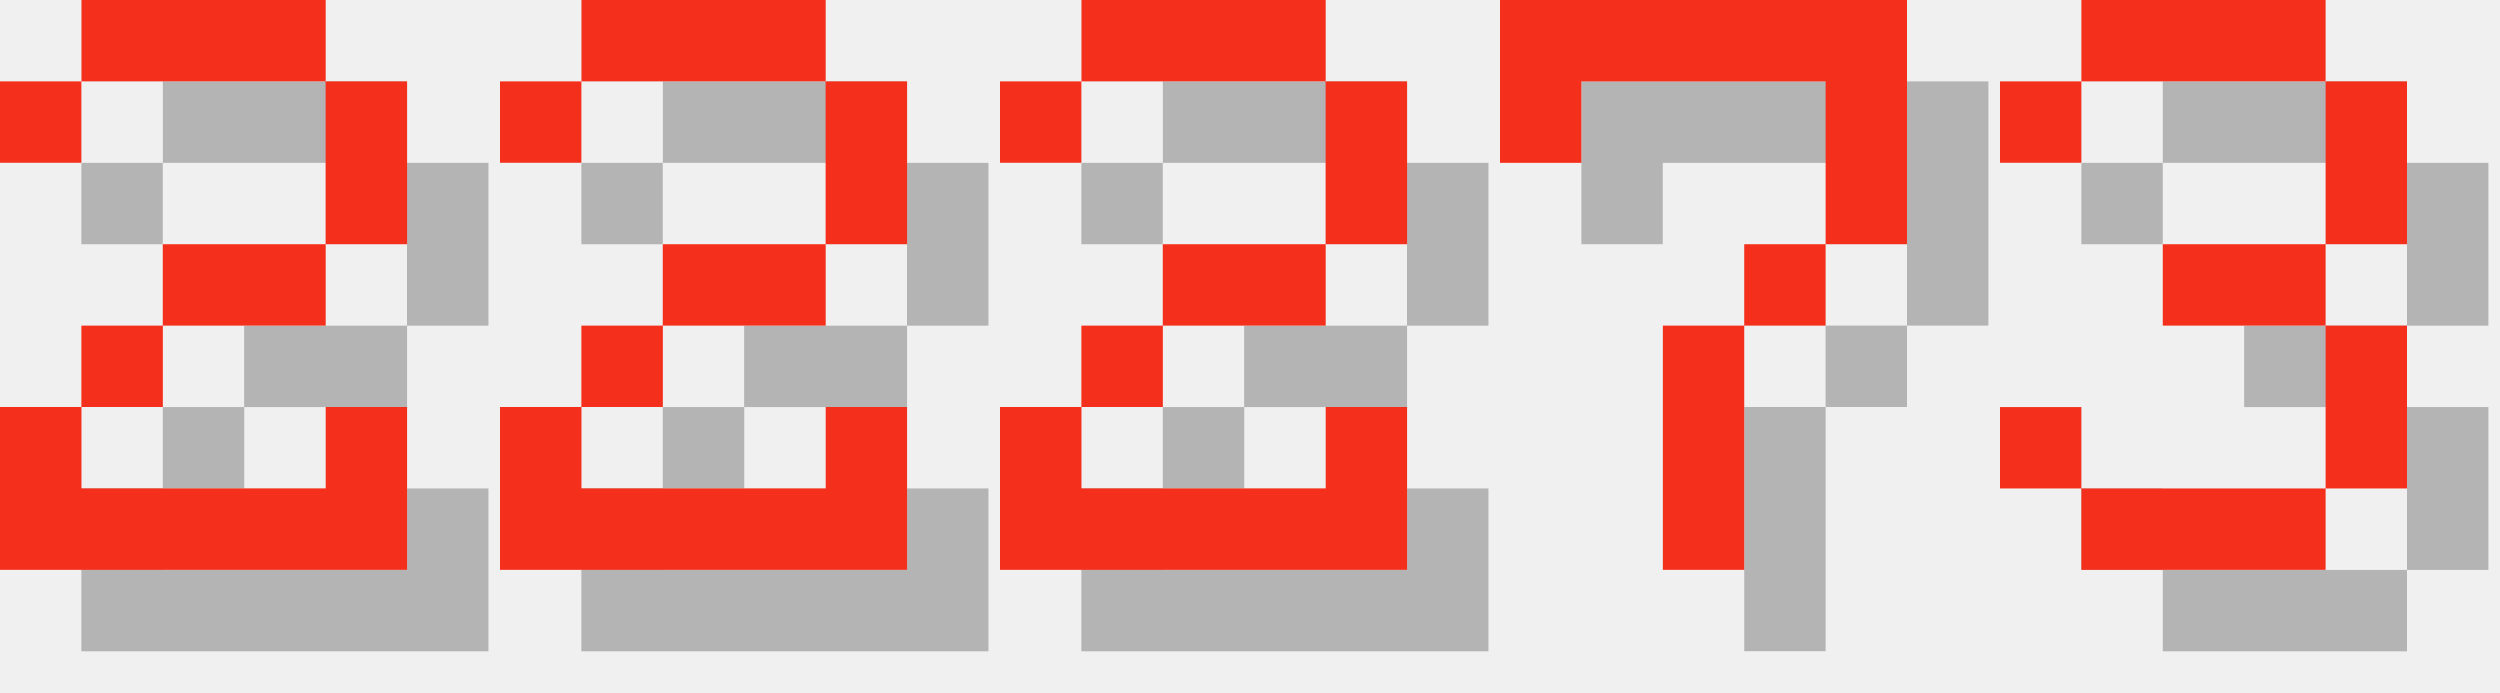
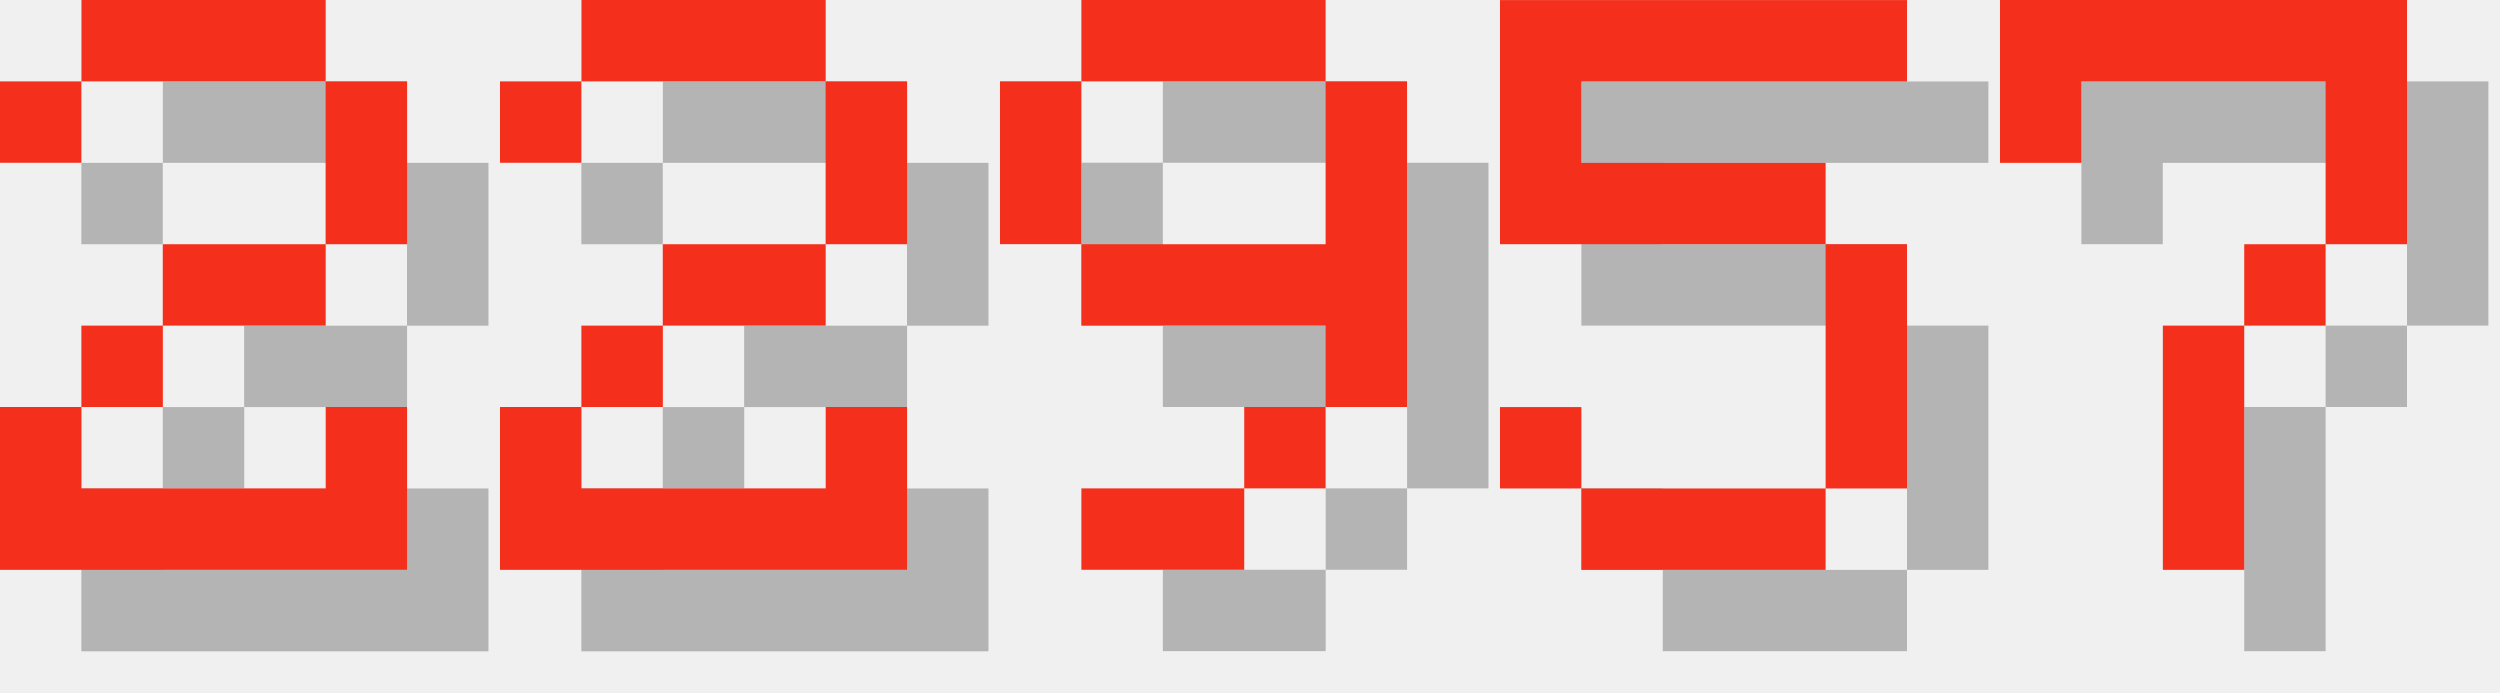
<svg xmlns="http://www.w3.org/2000/svg" version="1.1" width="130.0" height="36">
  <style>
        .text-foreground {
            fill: #F4301C;
        }
        .text-shadow {
            fill: #000000;
            fill-opacity: 0.25;
        }
    </style>
  <g class="digit" id="digit_2" transform="translate(0.0, 0), scale(4)">
    <path id="digit_2_shadow" class="text-shadow" d="m1.058 2.117v1.058h1.058v-1.058h3.175v2.117h-2.117v1.058h-1.058v1.058h-1.058v2.117h5.292v-2.117h-1.058v1.058h-3.175v-1.058h1.058v-1.058h2.117v-1.058h1.058v-2.117h-1.058v-1.058h-3.175v1.058h-1.058z" fill-opacity=".5" style="paint-order:stroke fill markers" />
    <path id="digit_2_fg" class="text-foreground" d="m0 1.058v1.058h1.058v-1.058h3.175v2.117h-2.117v1.058h-1.058v1.058h-1.058v2.117h5.292v-2.117h-1.058v1.058h-3.175v-1.058h1.058v-1.058h2.117v-1.058h1.058v-2.117h-1.058v-1.058h-3.175v1.058h-1.058z" fill="#fff" style="paint-order:stroke fill markers" />
  </g>
  <g class="digit" id="digit_2" transform="translate(26.0, 0), scale(4)">
    <path id="digit_2_shadow" class="text-shadow" d="m1.058 2.117v1.058h1.058v-1.058h3.175v2.117h-2.117v1.058h-1.058v1.058h-1.058v2.117h5.292v-2.117h-1.058v1.058h-3.175v-1.058h1.058v-1.058h2.117v-1.058h1.058v-2.117h-1.058v-1.058h-3.175v1.058h-1.058z" fill-opacity=".5" style="paint-order:stroke fill markers" />
    <path id="digit_2_fg" class="text-foreground" d="m0 1.058v1.058h1.058v-1.058h3.175v2.117h-2.117v1.058h-1.058v1.058h-1.058v2.117h5.292v-2.117h-1.058v1.058h-3.175v-1.058h1.058v-1.058h2.117v-1.058h1.058v-2.117h-1.058v-1.058h-3.175v1.058h-1.058z" fill="#fff" style="paint-order:stroke fill markers" />
  </g>
-   <g class="digit" id="digit_2" transform="translate(52.0, 0), scale(4)">
-     <path id="digit_2_shadow" class="text-shadow" d="m1.058 2.117v1.058h1.058v-1.058h3.175v2.117h-2.117v1.058h-1.058v1.058h-1.058v2.117h5.292v-2.117h-1.058v1.058h-3.175v-1.058h1.058v-1.058h2.117v-1.058h1.058v-2.117h-1.058v-1.058h-3.175v1.058h-1.058z" fill-opacity=".5" style="paint-order:stroke fill markers" />
-     <path id="digit_2_fg" class="text-foreground" d="m0 1.058v1.058h1.058v-1.058h3.175v2.117h-2.117v1.058h-1.058v1.058h-1.058v2.117h5.292v-2.117h-1.058v1.058h-3.175v-1.058h1.058v-1.058h2.117v-1.058h1.058v-2.117h-1.058v-1.058h-3.175v1.058h-1.058z" fill="#fff" style="paint-order:stroke fill markers" />
+   <g class="digit" id="digit_9" transform="translate(52.0, 0), scale(4)">
+     <path id="digit_9_shadow" class="text-shadow" d="m2.117 1.058v1.058h3.175v-1.058h-3.175zm3.175 1.058v2.117h-3.175v1.058h3.175v1.058h1.058v-4.233h-1.058zm0 4.233h-1.058v1.058h1.058v-1.058zm-1.058 1.058h-2.117v1.058h2.117v-1.058zm-2.117-3.175v-2.117h-1.058v2.117h1.058z" fill-opacity=".5" style="paint-order:stroke fill markers" />
+     <path id="digit_9_fg" class="text-foreground" d="m1.058 0v1.058h3.175v-1.058h-3.175zm3.175 1.058v2.117h-3.175v1.058h3.175v1.058h1.058v-4.233h-1.058zm0 4.233h-1.058v1.058h1.058v-1.058zm-1.058 1.058h-2.117v1.058h2.117v-1.058zm-2.117-3.175v-2.117h-1.058v2.117h1.058z" fill="#fff" style="paint-order:stroke fill markers" />
  </g>
-   <g class="digit" id="digit_7" transform="translate(78.0, 0), scale(4)">
+   <g class="digit" id="digit_5" transform="translate(78.0, 0), scale(4)">
+     <path id="digit_5_shadow" class="text-shadow" d="m1.058 1.058v3.175h4.233v3.175h-3.175v-1.058h-1.058v1.058h1.058v1.058h3.175v-1.058h1.058v-3.175h-1.058v-1.058h-3.175v-1.058h4.233v-1.058h-5.292z" fill-opacity=".5" style="paint-order:stroke fill markers" />
+     <path id="digit_5_fg" class="text-foreground" d="m0 0v3.175h4.233v3.175h-3.175v-1.058h-1.058v1.058h1.058v1.058h3.175v-1.058h1.058v-3.175h-1.058v-1.058h-3.175v-1.058h4.233v-1.058h-5.292z" fill="#fff" style="paint-order:stroke fill markers" />
+   </g>
+   <g class="digit" id="digit_7" transform="translate(104.0, 0), scale(4)">
    <path id="digit_7_shadow" class="text-shadow" d="m1.058 1.058 2e-6 2.117h1.058v-1.058h3.175v1.058l2e-7 1.058h-1.058v1.058h-1.058l4e-7 3.175 1.058 1e-7v-3.175h1.058v-1.058h1.058l5e-7 -1.058v-2.117z" fill-opacity=".5" style="paint-order:stroke fill markers" />
    <path id="digit_7_fg" class="text-foreground" d="m0 0 2e-6 2.117h1.058v-1.058h3.175v1.058l2e-7 1.058h-1.058v1.058h-1.058l4e-7 3.175 1.058 1e-7v-3.175h1.058v-1.058h1.058l5e-7 -1.058v-2.117z" fill="#fff" style="paint-order:stroke fill markers" />
  </g>
-   <g class="digit" id="digit_3" transform="translate(104.0, 0), scale(4)">
-     <path id="digit_3_shadow" class="text-shadow" d="m1.058 2.117v1.058h1.058v-1.058h3.175v2.117h-2.117v1.058h2.117v2.117h-3.175v-1.058h-1.058v1.058h1.058v1.058h3.175v-1.058h1.058v-2.117h-1.058v-1.058h1.058v-2.117h-1.058v-1.058h-3.175v1.058h-1.058z" fill-opacity=".5" style="paint-order:stroke fill markers" />
-     <path id="digit_3_fg" class="text-foreground" d="m0 1.058v1.058h1.058v-1.058h3.175v2.117h-2.117v1.058h2.117v2.117h-3.175v-1.058h-1.058v1.058h1.058v1.058h3.175v-1.058h1.058v-2.117h-1.058v-1.058h1.058v-2.117h-1.058v-1.058h-3.175v1.058h-1.058z" fill="#fff" style="paint-order:stroke fill markers" />
-   </g>
</svg>
